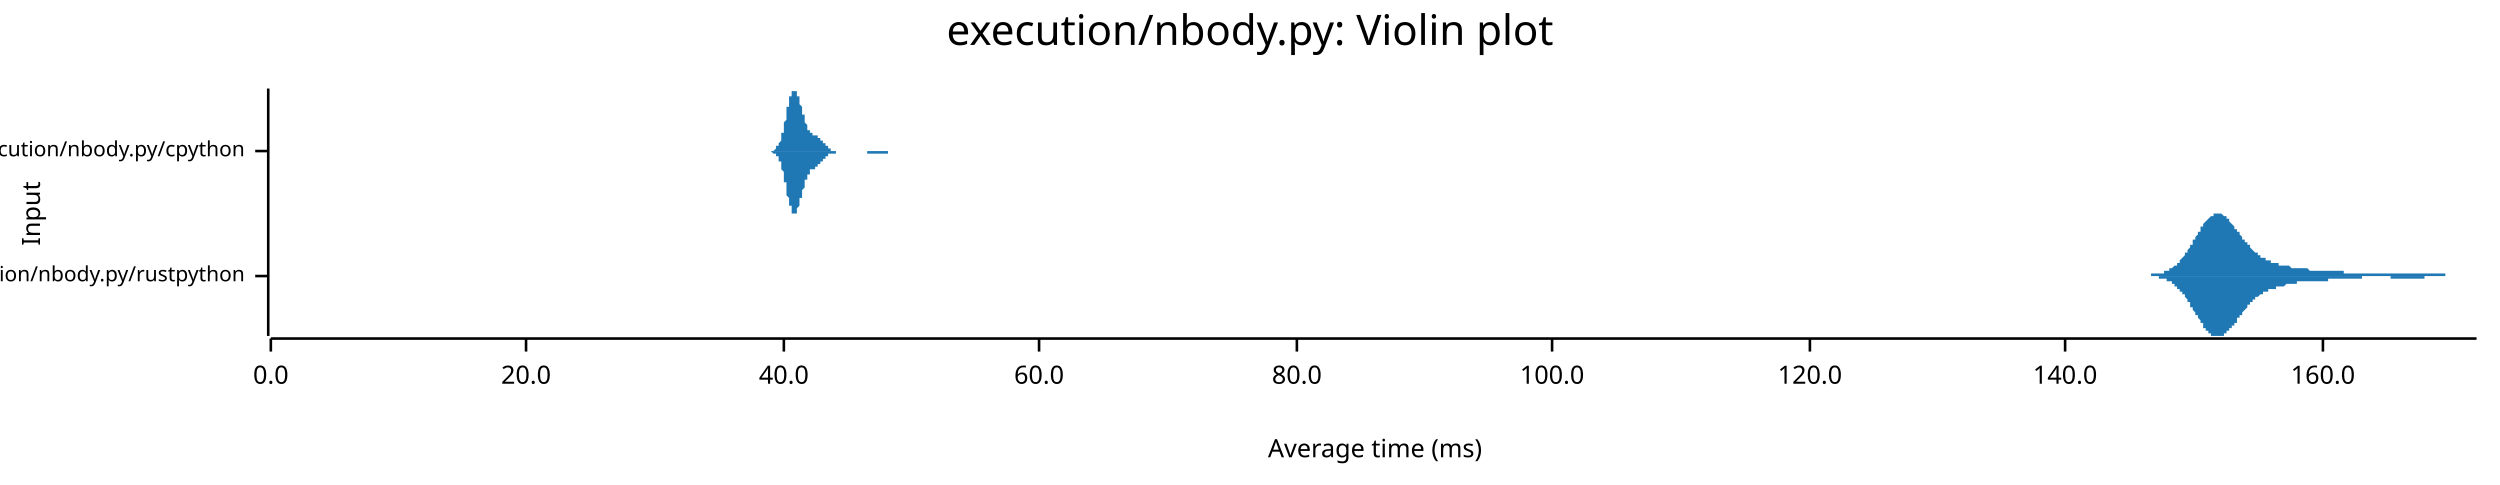
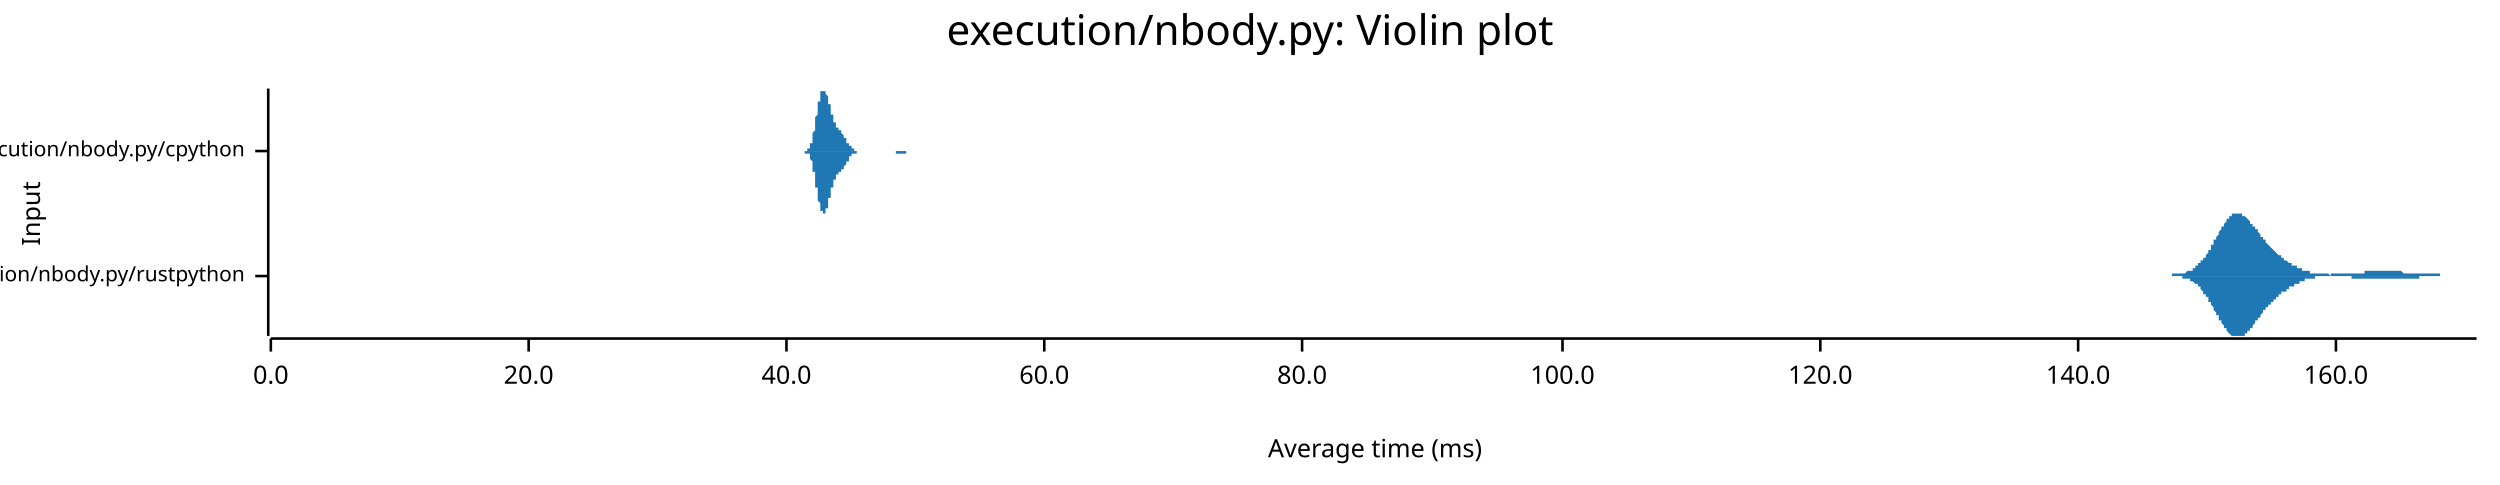
<svg xmlns="http://www.w3.org/2000/svg" width="960" height="186" viewBox="0 0 960 186">
  <text x="480" y="5" dy="0.76em" text-anchor="middle" font-family="sans-serif" font-size="16.129" opacity="1" fill="#000000">
execution/nbody.py: Violin plot
</text>
  <text x="8" y="82" dy="0.76em" text-anchor="middle" font-family="sans-serif" font-size="9.677" opacity="1" fill="#000000" transform="rotate(270, 8, 82)">
Input
</text>
  <text x="528" y="178" dy="-0.5ex" text-anchor="middle" font-family="sans-serif" font-size="9.677" opacity="1" fill="#000000">
Average time (ms)
</text>
  <polyline fill="none" opacity="1" stroke="#000000" stroke-width="1" points="103,34 103,129 " />
  <text x="94" y="106" dy="0.5ex" text-anchor="end" font-family="sans-serif" font-size="8.065" opacity="1" fill="#000000">
execution/nbody.py/rustpython
</text>
  <polyline fill="none" opacity="1" stroke="#000000" stroke-width="1" points="98,106 103,106 " />
  <text x="94" y="58" dy="0.5ex" text-anchor="end" font-family="sans-serif" font-size="8.065" opacity="1" fill="#000000">
execution/nbody.py/cpython
</text>
  <polyline fill="none" opacity="1" stroke="#000000" stroke-width="1" points="98,58 103,58 " />
  <polyline fill="none" opacity="1" stroke="#000000" stroke-width="1" points="104,130 951,130 " />
  <text x="104" y="140" dy="0.76em" text-anchor="middle" font-family="sans-serif" font-size="9.677" opacity="1" fill="#000000">
0.0
</text>
  <polyline fill="none" opacity="1" stroke="#000000" stroke-width="1" points="104,130 104,135 " />
-   <text x="202" y="140" dy="0.76em" text-anchor="middle" font-family="sans-serif" font-size="9.677" opacity="1" fill="#000000">
+   <text x="203" y="140" dy="0.76em" text-anchor="middle" font-family="sans-serif" font-size="9.677" opacity="1" fill="#000000">
20.0
</text>
-   <polyline fill="none" opacity="1" stroke="#000000" stroke-width="1" points="202,130 202,135 " />
-   <text x="301" y="140" dy="0.76em" text-anchor="middle" font-family="sans-serif" font-size="9.677" opacity="1" fill="#000000">
+   <polyline fill="none" opacity="1" stroke="#000000" stroke-width="1" points="203,130 203,135 " />
+   <text x="302" y="140" dy="0.76em" text-anchor="middle" font-family="sans-serif" font-size="9.677" opacity="1" fill="#000000">
40.0
</text>
-   <polyline fill="none" opacity="1" stroke="#000000" stroke-width="1" points="301,130 301,135 " />
-   <text x="399" y="140" dy="0.76em" text-anchor="middle" font-family="sans-serif" font-size="9.677" opacity="1" fill="#000000">
+   <polyline fill="none" opacity="1" stroke="#000000" stroke-width="1" points="302,130 302,135 " />
+   <text x="401" y="140" dy="0.76em" text-anchor="middle" font-family="sans-serif" font-size="9.677" opacity="1" fill="#000000">
60.0
</text>
-   <polyline fill="none" opacity="1" stroke="#000000" stroke-width="1" points="399,130 399,135 " />
-   <text x="498" y="140" dy="0.76em" text-anchor="middle" font-family="sans-serif" font-size="9.677" opacity="1" fill="#000000">
+   <polyline fill="none" opacity="1" stroke="#000000" stroke-width="1" points="401,130 401,135 " />
+   <text x="500" y="140" dy="0.76em" text-anchor="middle" font-family="sans-serif" font-size="9.677" opacity="1" fill="#000000">
80.0
</text>
-   <polyline fill="none" opacity="1" stroke="#000000" stroke-width="1" points="498,130 498,135 " />
-   <text x="596" y="140" dy="0.76em" text-anchor="middle" font-family="sans-serif" font-size="9.677" opacity="1" fill="#000000">
+   <polyline fill="none" opacity="1" stroke="#000000" stroke-width="1" points="500,130 500,135 " />
+   <text x="600" y="140" dy="0.76em" text-anchor="middle" font-family="sans-serif" font-size="9.677" opacity="1" fill="#000000">
100.0
</text>
-   <polyline fill="none" opacity="1" stroke="#000000" stroke-width="1" points="596,130 596,135 " />
-   <text x="695" y="140" dy="0.76em" text-anchor="middle" font-family="sans-serif" font-size="9.677" opacity="1" fill="#000000">
+   <polyline fill="none" opacity="1" stroke="#000000" stroke-width="1" points="600,130 600,135 " />
+   <text x="699" y="140" dy="0.76em" text-anchor="middle" font-family="sans-serif" font-size="9.677" opacity="1" fill="#000000">
120.0
</text>
-   <polyline fill="none" opacity="1" stroke="#000000" stroke-width="1" points="695,130 695,135 " />
-   <text x="793" y="140" dy="0.76em" text-anchor="middle" font-family="sans-serif" font-size="9.677" opacity="1" fill="#000000">
+   <polyline fill="none" opacity="1" stroke="#000000" stroke-width="1" points="699,130 699,135 " />
+   <text x="798" y="140" dy="0.76em" text-anchor="middle" font-family="sans-serif" font-size="9.677" opacity="1" fill="#000000">
140.0
</text>
-   <polyline fill="none" opacity="1" stroke="#000000" stroke-width="1" points="793,130 793,135 " />
-   <text x="892" y="140" dy="0.76em" text-anchor="middle" font-family="sans-serif" font-size="9.677" opacity="1" fill="#000000">
+   <polyline fill="none" opacity="1" stroke="#000000" stroke-width="1" points="798,130 798,135 " />
+   <text x="897" y="140" dy="0.76em" text-anchor="middle" font-family="sans-serif" font-size="9.677" opacity="1" fill="#000000">
160.0
</text>
-   <polyline fill="none" opacity="1" stroke="#000000" stroke-width="1" points="892,130 892,135 " />
-   <polygon opacity="1" fill="#1F78B4" points="819,106 819,106 819,106 819,106 820,106 820,106 820,106 821,106 821,106 821,106 821,106 822,106 822,106 822,106 822,106 823,106 823,106 823,106 823,106 824,106 824,106 824,106 825,106 825,106 825,106 825,106 826,106 826,106 826,105 826,105 827,105 827,105 827,105 827,105 828,105 828,105 828,105 828,105 829,105 829,105 829,105 830,105 830,105 830,105 830,105 831,105 831,105 831,104 831,104 832,104 832,104 832,104 832,104 833,104 833,104 833,103 833,103 834,103 834,103 834,103 835,102 835,102 835,102 835,102 836,102 836,101 836,101 836,101 837,101 837,100 837,100 837,100 838,99 838,99 838,99 839,98 839,98 839,98 839,97 840,97 840,96 840,96 840,96 841,95 841,95 841,94 841,94 842,94 842,93 842,93 842,92 843,92 843,91 843,91 844,90 844,90 844,90 844,89 845,89 845,88 845,88 845,87 846,87 846,87 846,86 846,86 847,85 847,85 847,85 847,85 848,84 848,84 848,84 849,83 849,83 849,83 849,83 850,83 850,82 850,82 850,82 851,82 851,82 851,82 851,82 852,82 852,82 852,82 853,82 853,82 853,82 853,82 854,83 854,83 854,83 854,83 855,83 855,84 855,84 855,84 856,84 856,85 856,85 856,85 857,86 857,86 857,86 858,87 858,87 858,87 858,88 859,88 859,88 859,89 859,89 860,89 860,90 860,90 860,90 861,91 861,91 861,92 861,92 862,92 862,93 862,93 863,93 863,94 863,94 863,94 864,94 864,95 864,95 864,95 865,96 865,96 865,96 865,96 866,97 866,97 866,97 867,97 867,98 867,98 867,98 868,98 868,98 868,98 868,99 869,99 869,99 869,99 869,99 870,99 870,99 870,100 870,100 871,100 871,100 871,100 872,100 872,100 872,100 872,101 873,101 873,101 873,101 873,101 874,101 874,101 874,101 874,101 875,101 875,101 875,101 875,102 876,102 876,102 876,102 877,102 877,102 877,102 877,102 878,102 878,102 878,102 878,102 879,102 879,102 879,102 879,102 880,103 880,103 880,103 881,103 881,103 881,103 881,103 882,103 882,103 882,103 882,103 883,103 883,103 883,103 883,103 884,103 884,103 884,103 884,103 885,103 885,103 885,103 886,103 886,103 886,103 886,103 887,104 887,104 887,104 887,104 888,104 888,104 888,104 888,104 889,104 889,104 889,104 889,104 890,104 890,104 890,104 891,104 891,104 891,104 891,104 892,104 892,104 892,104 892,104 893,104 893,104 893,104 893,104 894,104 894,104 894,104 895,104 895,104 895,104 895,104 896,104 896,104 896,104 896,104 897,104 897,104 897,104 897,104 898,104 898,104 898,104 898,104 899,104 899,104 899,104 900,104 900,104 900,105 900,105 901,105 901,105 901,105 901,105 902,105 902,105 902,105 902,105 903,105 903,105 903,105 903,105 904,105 904,105 904,105 905,105 905,105 905,105 905,105 906,105 906,105 906,105 906,105 907,105 907,105 907,105 907,105 908,105 908,105 908,105 909,105 909,105 909,105 909,105 910,105 910,105 910,105 910,105 911,105 911,105 911,105 911,105 912,105 912,105 912,105 912,105 913,105 913,105 913,105 914,105 914,105 914,105 914,105 915,105 915,105 915,105 915,105 916,105 916,105 916,105 916,105 917,105 917,105 917,105 917,105 918,105 918,105 918,105 919,105 919,105 919,105 919,105 920,105 920,105 920,105 920,105 921,105 921,105 921,105 921,105 922,105 922,105 922,105 923,105 923,105 923,105 923,105 924,105 924,105 924,105 924,105 925,105 925,105 925,105 925,105 926,105 926,105 926,105 926,105 927,105 927,105 927,105 928,105 928,105 928,105 928,105 929,105 929,105 929,105 929,105 930,105 930,105 930,105 930,105 931,105 931,105 931,105 931,105 932,105 932,105 932,105 933,105 933,105 933,105 933,105 934,105 934,105 934,105 934,105 935,105 935,105 935,105 935,105 936,105 936,105 936,105 937,105 937,105 937,105 937,105 938,105 938,105 938,105 938,105 939,105 939,105 939,106 939,106 940,106 940,106 940,106 940,106 941,106 941,106 941,106 942,106 942,106 942,106 942,106 943,106 943,106 943,106 943,106 944,106 944,106 944,106 944,106 945,106 945,106 945,106 945,106 946,106 946,106 946,106 947,106 947,106 947,106 947,106 948,106 948,106 948,106 948,106 949,106 949,106 949,106 949,106 950,106 950,106 950,106 951,106 951,106 819,106 " />
-   <polygon opacity="1" fill="#1F78B4" points="819,106 819,106 819,106 819,106 820,106 820,106 820,106 821,106 821,106 821,106 821,106 822,106 822,106 822,106 822,106 823,106 823,106 823,106 823,106 824,106 824,106 824,106 825,106 825,106 825,106 825,106 826,106 826,106 826,106 826,106 827,106 827,106 827,106 827,106 828,106 828,106 828,106 828,106 829,106 829,106 829,107 830,107 830,107 830,107 830,107 831,107 831,107 831,107 831,107 832,107 832,107 832,108 832,108 833,108 833,108 833,108 833,108 834,108 834,109 834,109 835,109 835,109 835,109 835,110 836,110 836,110 836,110 836,111 837,111 837,111 837,112 837,112 838,112 838,112 838,113 839,113 839,114 839,114 839,114 840,115 840,115 840,115 840,116 841,116 841,117 841,117 841,118 842,118 842,118 842,119 842,119 843,120 843,120 843,121 844,121 844,122 844,122 844,122 845,123 845,123 845,124 845,124 846,124 846,125 846,125 846,126 847,126 847,126 847,127 847,127 848,127 848,128 848,128 849,128 849,128 849,129 849,129 850,129 850,129 850,129 850,129 851,129 851,129 851,129 851,129 852,129 852,129 852,129 853,129 853,129 853,129 853,129 854,129 854,129 854,129 854,128 855,128 855,128 855,128 855,127 856,127 856,127 856,127 856,126 857,126 857,126 857,125 858,125 858,125 858,124 858,124 859,124 859,123 859,123 859,122 860,122 860,122 860,121 860,121 861,121 861,120 861,120 861,120 862,119 862,119 862,119 863,118 863,118 863,118 863,117 864,117 864,117 864,116 864,116 865,116 865,116 865,115 865,115 866,115 866,115 866,114 867,114 867,114 867,114 867,114 868,113 868,113 868,113 868,113 869,113 869,113 869,112 869,112 870,112 870,112 870,112 870,112 871,112 871,112 871,111 872,111 872,111 872,111 872,111 873,111 873,111 873,111 873,111 874,111 874,110 874,110 874,110 875,110 875,110 875,110 875,110 876,110 876,110 876,110 877,110 877,110 877,110 877,110 878,109 878,109 878,109 878,109 879,109 879,109 879,109 879,109 880,109 880,109 880,109 881,109 881,109 881,109 881,109 882,109 882,109 882,109 882,108 883,108 883,108 883,108 883,108 884,108 884,108 884,108 884,108 885,108 885,108 885,108 886,108 886,108 886,108 886,108 887,108 887,108 887,108 887,108 888,108 888,108 888,108 888,108 889,108 889,108 889,108 889,108 890,108 890,108 890,108 891,108 891,108 891,108 891,108 892,108 892,108 892,108 892,108 893,108 893,108 893,108 893,108 894,108 894,108 894,107 895,107 895,107 895,107 895,107 896,107 896,107 896,107 896,107 897,107 897,107 897,107 897,107 898,107 898,107 898,107 898,107 899,107 899,107 899,107 900,107 900,107 900,107 900,107 901,107 901,107 901,107 901,107 902,107 902,107 902,107 902,107 903,107 903,107 903,107 903,107 904,107 904,107 904,107 905,107 905,107 905,107 905,107 906,107 906,107 906,107 906,107 907,107 907,106 907,106 907,106 908,106 908,106 908,106 909,106 909,106 909,106 909,106 910,106 910,106 910,106 910,106 911,106 911,106 911,106 911,106 912,106 912,106 912,106 912,106 913,106 913,106 913,106 914,106 914,106 914,106 914,106 915,106 915,106 915,106 915,106 916,106 916,106 916,106 916,106 917,106 917,106 917,106 917,106 918,106 918,106 918,107 919,107 919,107 919,107 919,107 920,107 920,107 920,107 920,107 921,107 921,107 921,107 921,107 922,107 922,107 922,107 923,107 923,107 923,107 923,107 924,107 924,107 924,107 924,107 925,107 925,107 925,107 925,107 926,107 926,107 926,107 926,107 927,107 927,107 927,107 928,107 928,107 928,107 928,107 929,107 929,107 929,107 929,107 930,107 930,107 930,107 930,107 931,107 931,107 931,107 931,106 932,106 932,106 932,106 933,106 933,106 933,106 933,106 934,106 934,106 934,106 934,106 935,106 935,106 935,106 935,106 936,106 936,106 936,106 937,106 937,106 937,106 937,106 938,106 938,106 938,106 938,106 939,106 939,106 939,106 939,106 940,106 940,106 940,106 940,106 941,106 941,106 941,106 942,106 942,106 942,106 942,106 943,106 943,106 943,106 943,106 944,106 944,106 944,106 944,106 945,106 945,106 945,106 945,106 946,106 946,106 946,106 947,106 947,106 947,106 947,106 948,106 948,106 948,106 948,106 949,106 949,106 949,106 949,106 950,106 950,106 950,106 951,106 951,106 819,106 " />
-   <polygon opacity="1" fill="#1F78B4" points="295,58 295,58 295,58 295,58 295,58 296,58 296,58 296,58 296,58 296,58 296,58 296,58 296,58 296,58 296,58 297,58 297,58 297,58 297,58 297,58 297,58 297,58 297,58 297,58 297,58 298,57 298,57 298,57 298,57 298,57 298,57 298,57 298,57 298,57 298,56 299,56 299,56 299,56 299,56 299,55 299,55 299,55 299,55 299,55 300,54 300,54 300,54 300,53 300,53 300,53 300,52 300,52 300,52 300,51 301,51 301,50 301,50 301,49 301,49 301,48 301,48 301,48 301,47 301,47 302,46 302,45 302,45 302,44 302,44 302,43 302,43 302,42 302,42 302,41 303,41 303,40 303,40 303,40 303,39 303,39 303,38 303,38 303,37 304,37 304,37 304,36 304,36 304,36 304,36 304,35 304,35 304,35 304,35 305,35 305,35 305,35 305,35 305,35 305,34 305,35 305,35 305,35 305,35 306,35 306,35 306,35 306,35 306,36 306,36 306,36 306,36 306,37 306,37 307,37 307,37 307,38 307,38 307,38 307,39 307,39 307,40 307,40 307,40 308,41 308,41 308,42 308,42 308,42 308,43 308,43 308,43 308,44 309,44 309,45 309,45 309,45 309,46 309,46 309,46 309,47 309,47 309,47 310,48 310,48 310,48 310,48 310,49 310,49 310,49 310,49 310,49 310,50 311,50 311,50 311,50 311,50 311,50 311,51 311,51 311,51 311,51 311,51 312,51 312,51 312,51 312,51 312,51 312,51 312,52 312,52 312,52 313,52 313,52 313,52 313,52 313,52 313,52 313,52 313,52 313,52 313,52 314,52 314,52 314,52 314,53 314,53 314,53 314,53 314,53 314,53 314,53 315,53 315,53 315,53 315,53 315,54 315,54 315,54 315,54 315,54 315,54 316,54 316,54 316,54 316,55 316,55 316,55 316,55 316,55 316,55 317,55 317,55 317,55 317,56 317,56 317,56 317,56 317,56 317,56 317,56 318,56 318,56 318,56 318,57 318,57 318,57 318,57 318,57 318,57 318,57 319,57 319,57 319,57 319,57 319,57 319,57 319,57 319,58 319,58 319,58 320,58 320,58 320,58 320,58 320,58 320,58 320,58 320,58 320,58 321,58 321,58 321,58 321,58 321,58 321,58 321,58 321,58 321,58 321,58 322,58 322,58 322,58 322,58 322,58 322,58 322,58 322,58 322,58 322,58 323,58 323,58 323,58 323,58 323,58 323,58 323,58 323,58 323,58 323,58 324,58 324,58 324,58 324,58 324,58 324,58 324,58 324,58 324,58 325,58 325,58 325,58 325,58 325,58 325,58 325,58 325,58 325,58 325,58 326,58 326,58 326,58 326,58 326,58 326,58 326,58 326,58 326,58 326,58 327,58 327,58 327,58 327,58 327,58 327,58 327,58 327,58 327,58 327,58 328,58 328,58 328,58 328,58 328,58 328,58 328,58 328,58 328,58 329,58 329,58 329,58 329,58 329,58 329,58 329,58 329,58 329,58 329,58 330,58 330,58 330,58 330,58 330,58 330,58 330,58 330,58 330,58 330,58 331,58 331,58 331,58 331,58 331,58 331,58 331,58 331,58 331,58 331,58 332,58 332,58 332,58 332,58 332,58 332,58 332,58 332,58 332,58 333,58 333,58 333,58 333,58 333,58 333,58 333,58 333,58 333,58 333,58 334,58 334,58 334,58 334,58 334,58 334,58 334,58 334,58 334,58 334,58 335,58 335,58 335,58 335,58 335,58 335,58 335,58 335,58 335,58 335,58 336,58 336,58 336,58 336,58 336,58 336,58 336,58 336,58 336,58 337,58 337,58 337,58 337,58 337,58 337,58 337,58 337,58 337,58 337,58 338,58 338,58 338,58 338,58 338,58 338,58 338,58 338,58 338,58 338,58 339,58 339,58 339,58 339,58 339,58 339,58 339,58 339,58 339,58 339,58 340,58 340,58 340,58 340,58 340,58 340,58 340,58 340,58 340,58 341,58 341,58 341,58 341,58 341,58 341,58 341,58 341,58 341,58 341,58 342,58 342,58 342,58 342,58 342,58 342,58 342,58 342,58 342,58 342,58 343,58 343,58 343,58 343,58 343,58 343,58 343,58 343,58 343,58 343,58 344,58 344,58 344,58 344,58 344,58 344,58 344,58 344,58 344,58 345,58 345,58 345,58 345,58 345,58 345,58 345,58 345,58 345,58 345,58 346,58 346,58 346,58 346,58 346,58 346,58 346,58 346,58 295,58 " />
-   <polygon opacity="1" fill="#1F78B4" points="295,58 295,58 295,58 295,58 295,58 296,58 296,58 296,58 296,58 296,58 296,58 296,58 296,58 296,58 296,58 297,59 297,59 297,59 297,59 297,59 297,59 297,59 297,59 297,59 297,59 298,59 298,59 298,59 298,59 298,59 298,60 298,60 298,60 298,60 298,60 299,60 299,60 299,61 299,61 299,61 299,61 299,61 299,62 299,62 300,62 300,63 300,63 300,63 300,64 300,64 300,64 300,65 300,65 300,65 301,66 301,66 301,67 301,67 301,68 301,68 301,69 301,69 301,69 301,70 302,70 302,71 302,72 302,72 302,73 302,73 302,74 302,74 302,75 302,75 303,76 303,76 303,76 303,77 303,77 303,78 303,78 303,79 303,79 304,79 304,80 304,80 304,80 304,81 304,81 304,81 304,81 304,81 304,82 305,82 305,82 305,82 305,82 305,82 305,82 305,82 305,82 305,82 305,82 306,82 306,81 306,81 306,81 306,81 306,81 306,80 306,80 306,80 306,80 307,79 307,79 307,79 307,78 307,78 307,78 307,77 307,77 307,77 307,76 308,76 308,75 308,75 308,75 308,74 308,74 308,73 308,73 308,73 309,72 309,72 309,72 309,71 309,71 309,71 309,70 309,70 309,70 309,69 310,69 310,69 310,68 310,68 310,68 310,68 310,67 310,67 310,67 310,67 311,67 311,66 311,66 311,66 311,66 311,66 311,66 311,66 311,66 311,65 312,65 312,65 312,65 312,65 312,65 312,65 312,65 312,65 312,65 313,65 313,65 313,65 313,65 313,65 313,64 313,64 313,64 313,64 313,64 314,64 314,64 314,64 314,64 314,64 314,64 314,64 314,64 314,64 314,63 315,63 315,63 315,63 315,63 315,63 315,63 315,63 315,63 315,63 315,62 316,62 316,62 316,62 316,62 316,62 316,62 316,62 316,62 316,61 317,61 317,61 317,61 317,61 317,61 317,61 317,61 317,61 317,60 317,60 318,60 318,60 318,60 318,60 318,60 318,60 318,60 318,60 318,60 318,59 319,59 319,59 319,59 319,59 319,59 319,59 319,59 319,59 319,59 319,59 320,59 320,59 320,59 320,59 320,59 320,59 320,59 320,59 320,59 321,59 321,59 321,58 321,58 321,58 321,58 321,58 321,58 321,58 321,58 322,58 322,58 322,58 322,58 322,58 322,58 322,58 322,58 322,58 322,58 323,58 323,58 323,58 323,58 323,58 323,58 323,58 323,58 323,58 323,58 324,58 324,58 324,58 324,58 324,58 324,58 324,58 324,58 324,58 325,58 325,58 325,58 325,58 325,58 325,58 325,58 325,58 325,58 325,58 326,58 326,58 326,58 326,58 326,58 326,58 326,58 326,58 326,58 326,58 327,58 327,58 327,58 327,58 327,58 327,58 327,58 327,58 327,58 327,58 328,58 328,58 328,58 328,58 328,58 328,58 328,58 328,58 328,58 329,58 329,58 329,58 329,58 329,58 329,58 329,58 329,58 329,58 329,58 330,58 330,58 330,58 330,58 330,58 330,58 330,58 330,58 330,58 330,58 331,58 331,58 331,58 331,58 331,58 331,58 331,58 331,58 331,58 331,58 332,58 332,58 332,58 332,58 332,58 332,58 332,58 332,58 332,58 333,58 333,58 333,58 333,58 333,59 333,59 333,59 333,59 333,59 333,59 334,59 334,59 334,59 334,59 334,59 334,59 334,59 334,59 334,59 334,59 335,59 335,59 335,59 335,59 335,59 335,59 335,59 335,59 335,59 335,59 336,59 336,59 336,59 336,59 336,59 336,59 336,59 336,59 336,59 337,59 337,59 337,59 337,59 337,59 337,59 337,59 337,59 337,59 337,59 338,59 338,59 338,59 338,59 338,59 338,59 338,59 338,59 338,59 338,59 339,59 339,59 339,59 339,59 339,59 339,59 339,59 339,59 339,59 339,59 340,59 340,59 340,59 340,59 340,59 340,59 340,59 340,59 340,59 341,59 341,59 341,59 341,59 341,59 341,59 341,59 341,59 341,58 341,58 342,58 342,58 342,58 342,58 342,58 342,58 342,58 342,58 342,58 342,58 343,58 343,58 343,58 343,58 343,58 343,58 343,58 343,58 343,58 343,58 344,58 344,58 344,58 344,58 344,58 344,58 344,58 344,58 344,58 345,58 345,58 345,58 345,58 345,58 345,58 345,58 345,58 345,58 345,58 346,58 346,58 346,58 346,58 346,58 346,58 346,58 346,58 295,58 " />
+   <polyline fill="none" opacity="1" stroke="#000000" stroke-width="1" points="897,130 897,135 " />
+   <polygon opacity="1" fill="#1F78B4" points="824,106 825,106 825,106 825,106 825,106 826,106 826,106 826,106 826,106 827,106 827,106 827,106 827,106 828,106 828,106 828,106 828,106 829,106 829,106 829,106 829,106 830,106 830,106 830,106 830,106 831,106 831,106 831,106 831,106 832,106 832,106 832,106 832,106 833,106 833,106 833,106 833,106 834,106 834,106 834,106 834,105 835,105 835,105 835,105 835,105 836,105 836,105 836,105 837,105 837,105 837,105 837,105 838,105 838,105 838,105 838,105 839,105 839,105 839,105 839,105 840,104 840,104 840,104 840,104 841,104 841,104 841,104 841,104 842,104 842,103 842,103 842,103 843,103 843,103 843,102 843,102 844,102 844,102 844,102 844,101 845,101 845,101 845,101 845,100 846,100 846,100 846,99 846,99 847,99 847,98 847,98 847,98 848,97 848,97 848,96 848,96 849,96 849,95 849,95 849,94 850,94 850,93 850,93 850,92 851,92 851,92 851,91 851,91 852,90 852,90 852,89 852,89 853,88 853,88 853,88 853,87 854,87 854,86 854,86 854,86 855,85 855,85 855,85 855,84 856,84 856,84 856,83 856,83 857,83 857,83 857,83 857,82 858,82 858,82 858,82 858,82 859,82 859,82 859,82 860,82 860,82 860,82 860,82 861,82 861,82 861,83 861,83 862,83 862,83 862,83 862,83 863,84 863,84 863,84 863,84 864,85 864,85 864,85 864,86 865,86 865,86 865,86 865,87 866,87 866,87 866,88 866,88 867,88 867,89 867,89 867,89 868,90 868,90 868,90 868,91 869,91 869,91 869,92 869,92 870,92 870,93 870,93 870,93 871,94 871,94 871,94 871,94 872,95 872,95 872,95 872,95 873,96 873,96 873,96 873,96 874,97 874,97 874,97 874,97 875,98 875,98 875,98 875,98 876,98 876,99 876,99 876,99 877,99 877,99 877,100 877,100 878,100 878,100 878,100 878,100 879,101 879,101 879,101 879,101 880,101 880,101 880,102 880,102 881,102 881,102 881,102 881,102 882,102 882,103 882,103 883,103 883,103 883,103 883,103 884,103 884,103 884,104 884,104 885,104 885,104 885,104 885,104 886,104 886,104 886,104 886,104 887,104 887,104 887,105 887,105 888,105 888,105 888,105 888,105 889,105 889,105 889,105 889,105 890,105 890,105 890,105 890,105 891,105 891,105 891,105 891,105 892,105 892,105 892,105 892,105 893,105 893,105 893,105 893,105 894,105 894,105 894,105 894,105 895,106 895,106 895,106 895,105 896,105 896,105 896,105 896,105 897,105 897,105 897,105 897,105 898,105 898,105 898,105 898,105 899,105 899,105 899,105 899,105 900,105 900,105 900,105 900,105 901,105 901,105 901,105 901,105 902,105 902,105 902,105 902,105 903,105 903,105 903,105 903,105 904,105 904,105 904,105 904,105 905,105 905,105 905,105 906,105 906,105 906,105 906,105 907,105 907,105 907,105 907,105 908,105 908,104 908,104 908,104 909,104 909,104 909,104 909,104 910,104 910,104 910,104 910,104 911,104 911,104 911,104 911,104 912,104 912,104 912,104 912,104 913,104 913,104 913,104 913,104 914,104 914,104 914,104 914,104 915,104 915,104 915,104 915,104 916,104 916,104 916,104 916,104 917,104 917,104 917,104 917,104 918,104 918,104 918,104 918,104 919,104 919,104 919,104 919,104 920,104 920,104 920,104 920,104 921,104 921,104 921,104 921,104 922,104 922,104 922,104 922,104 923,105 923,105 923,105 923,105 924,105 924,105 924,105 924,105 925,105 925,105 925,105 925,105 926,105 926,105 926,105 926,105 927,105 927,105 927,105 927,105 928,105 928,105 928,105 929,105 929,105 929,105 929,105 930,105 930,105 930,105 930,105 931,105 931,105 931,105 931,105 932,105 932,105 932,105 932,105 933,105 933,105 933,105 933,105 934,105 934,105 934,105 934,105 935,105 935,105 935,105 935,105 936,105 936,105 936,105 936,105 937,105 937,105 937,105 937,106 938,106 938,106 938,106 938,106 939,106 939,106 939,106 939,106 940,106 940,106 940,106 940,106 941,106 941,106 941,106 941,106 942,106 942,106 942,106 942,106 943,106 943,106 943,106 943,106 944,106 944,106 944,106 944,106 945,106 945,106 945,106 945,106 946,106 946,106 946,106 946,106 947,106 947,106 947,106 947,106 948,106 948,106 948,106 948,106 949,106 949,106 949,106 949,106 950,106 950,106 950,106 951,106 951,106 824,106 " />
+   <polygon opacity="1" fill="#1F78B4" points="824,106 825,106 825,106 825,106 825,106 826,106 826,106 826,106 826,106 827,106 827,106 827,106 827,106 828,106 828,106 828,106 828,106 829,106 829,106 829,106 829,106 830,106 830,106 830,106 830,106 831,106 831,106 831,106 831,106 832,106 832,106 832,106 832,106 833,106 833,106 833,106 833,106 834,106 834,106 834,106 834,106 835,106 835,106 835,106 835,106 836,106 836,106 836,106 837,106 837,106 837,106 837,106 838,106 838,107 838,107 838,107 839,107 839,107 839,107 839,107 840,107 840,107 840,107 840,107 841,107 841,108 841,108 841,108 842,108 842,108 842,108 842,108 843,109 843,109 843,109 843,109 844,109 844,110 844,110 844,110 845,110 845,111 845,111 845,111 846,112 846,112 846,112 846,113 847,113 847,113 847,114 847,114 848,114 848,115 848,115 848,116 849,116 849,116 849,117 849,117 850,118 850,118 850,119 850,119 851,120 851,120 851,120 851,121 852,121 852,122 852,122 852,123 853,123 853,124 853,124 853,124 854,125 854,125 854,126 854,126 855,126 855,127 855,127 855,127 856,128 856,128 856,128 856,128 857,129 857,129 857,129 857,129 858,129 858,129 858,129 858,129 859,129 859,129 859,129 860,129 860,129 860,129 860,129 861,129 861,129 861,129 861,129 862,129 862,128 862,128 862,128 863,128 863,128 863,127 863,127 864,127 864,127 864,126 864,126 865,126 865,125 865,125 865,125 866,124 866,124 866,124 866,123 867,123 867,123 867,122 867,122 868,122 868,121 868,121 868,121 869,120 869,120 869,120 869,119 870,119 870,119 870,119 870,118 871,118 871,118 871,117 871,117 872,117 872,117 872,116 872,116 873,116 873,116 873,115 873,115 874,115 874,115 874,114 874,114 875,114 875,114 875,114 875,113 876,113 876,113 876,113 876,112 877,112 877,112 877,112 877,112 878,112 878,111 878,111 878,111 879,111 879,111 879,111 879,110 880,110 880,110 880,110 880,110 881,110 881,109 881,109 881,109 882,109 882,109 882,109 883,109 883,109 883,108 883,108 884,108 884,108 884,108 884,108 885,108 885,108 885,108 885,107 886,107 886,107 886,107 886,107 887,107 887,107 887,107 887,107 888,107 888,107 888,107 888,107 889,107 889,107 889,106 889,106 890,106 890,106 890,106 890,106 891,106 891,106 891,106 891,106 892,106 892,106 892,106 892,106 893,106 893,106 893,106 893,106 894,106 894,106 894,106 894,106 895,106 895,106 895,106 895,106 896,106 896,106 896,106 896,106 897,106 897,106 897,106 897,106 898,106 898,106 898,106 898,106 899,106 899,106 899,106 899,106 900,106 900,106 900,106 900,106 901,106 901,106 901,106 901,106 902,106 902,106 902,106 902,106 903,106 903,107 903,107 903,107 904,107 904,107 904,107 904,107 905,107 905,107 905,107 906,107 906,107 906,107 906,107 907,107 907,107 907,107 907,107 908,107 908,107 908,107 908,107 909,107 909,107 909,107 909,107 910,107 910,107 910,107 910,107 911,107 911,107 911,107 911,107 912,107 912,107 912,107 912,107 913,107 913,107 913,107 913,107 914,107 914,107 914,107 914,107 915,107 915,107 915,107 915,107 916,107 916,107 916,107 916,107 917,107 917,107 917,107 917,107 918,107 918,107 918,107 918,107 919,107 919,107 919,107 919,107 920,107 920,107 920,107 920,107 921,107 921,107 921,107 921,107 922,107 922,107 922,107 922,107 923,107 923,107 923,107 923,107 924,107 924,107 924,107 924,107 925,107 925,107 925,107 925,107 926,107 926,107 926,107 926,107 927,107 927,107 927,107 927,107 928,107 928,107 928,107 929,107 929,107 929,107 929,106 930,106 930,106 930,106 930,106 931,106 931,106 931,106 931,106 932,106 932,106 932,106 932,106 933,106 933,106 933,106 933,106 934,106 934,106 934,106 934,106 935,106 935,106 935,106 935,106 936,106 936,106 936,106 936,106 937,106 937,106 937,106 937,106 938,106 938,106 938,106 938,106 939,106 939,106 939,106 939,106 940,106 940,106 940,106 940,106 941,106 941,106 941,106 941,106 942,106 942,106 942,106 942,106 943,106 943,106 943,106 943,106 944,106 944,106 944,106 944,106 945,106 945,106 945,106 945,106 946,106 946,106 946,106 946,106 947,106 947,106 947,106 947,106 948,106 948,106 948,106 948,106 949,106 949,106 949,106 949,106 950,106 950,106 950,106 951,106 951,106 824,106 " />
+   <polygon opacity="1" fill="#1F78B4" points="308,58 308,58 309,58 309,58 309,58 309,58 309,58 309,58 309,58 309,58 309,58 309,58 309,58 309,58 310,58 310,58 310,58 310,58 310,58 310,58 310,58 310,58 310,57 310,57 310,57 311,57 311,57 311,57 311,57 311,57 311,56 311,56 311,56 311,56 311,56 311,55 311,55 312,55 312,54 312,54 312,54 312,54 312,53 312,53 312,52 312,52 312,52 312,51 312,51 313,50 313,50 313,49 313,49 313,48 313,48 313,47 313,47 313,46 313,46 313,45 313,45 314,44 314,44 314,43 314,43 314,42 314,42 314,41 314,41 314,40 314,40 314,39 315,39 315,38 315,38 315,38 315,37 315,37 315,37 315,36 315,36 315,36 315,36 315,35 316,35 316,35 316,35 316,35 316,35 316,35 316,35 316,35 316,34 316,35 316,35 316,35 317,35 317,35 317,35 317,35 317,35 317,35 317,36 317,36 317,36 317,36 317,36 318,37 318,37 318,37 318,38 318,38 318,38 318,38 318,39 318,39 318,39 318,40 318,40 319,40 319,41 319,41 319,41 319,42 319,42 319,42 319,43 319,43 319,43 319,44 319,44 320,44 320,45 320,45 320,45 320,46 320,46 320,46 320,46 320,47 320,47 320,47 321,47 321,47 321,48 321,48 321,48 321,48 321,48 321,49 321,49 321,49 321,49 321,49 322,49 322,49 322,49 322,49 322,50 322,50 322,50 322,50 322,50 322,50 322,50 322,50 323,50 323,50 323,51 323,51 323,51 323,51 323,51 323,51 323,51 323,51 323,51 323,51 324,52 324,52 324,52 324,52 324,52 324,52 324,52 324,53 324,53 324,53 324,53 325,53 325,53 325,53 325,54 325,54 325,54 325,54 325,54 325,54 325,54 325,55 325,55 326,55 326,55 326,55 326,55 326,55 326,56 326,56 326,56 326,56 326,56 326,56 326,56 327,56 327,56 327,57 327,57 327,57 327,57 327,57 327,57 327,57 327,57 327,57 328,57 328,57 328,57 328,57 328,58 328,58 328,58 328,58 328,58 328,58 328,58 328,58 329,58 329,58 329,58 329,58 329,58 329,58 329,58 329,58 329,58 329,58 329,58 329,58 330,58 330,58 330,58 330,58 330,58 330,58 330,58 330,58 330,58 330,58 330,58 331,58 331,58 331,58 331,58 331,58 331,58 331,58 331,58 331,58 331,58 331,58 331,58 332,58 332,58 332,58 332,58 332,58 332,58 332,58 332,58 332,58 332,58 332,58 332,58 333,58 333,58 333,58 333,58 333,58 333,58 333,58 333,58 333,58 333,58 333,58 333,58 334,58 334,58 334,58 334,58 334,58 334,58 334,58 334,58 334,58 334,58 334,58 335,58 335,58 335,58 335,58 335,58 335,58 335,58 335,58 335,58 335,58 335,58 335,58 336,58 336,58 336,58 336,58 336,58 336,58 336,58 336,58 336,58 336,58 336,58 336,58 337,58 337,58 337,58 337,58 337,58 337,58 337,58 337,58 337,58 337,58 337,58 338,58 338,58 338,58 338,58 338,58 338,58 338,58 338,58 338,58 338,58 338,58 338,58 339,58 339,58 339,58 339,58 339,58 339,58 339,58 339,58 339,58 339,58 339,58 339,58 340,58 340,58 340,58 340,58 340,58 340,58 340,58 340,58 340,58 340,58 340,58 341,58 341,58 341,58 341,58 341,58 341,58 341,58 341,58 341,58 341,58 341,58 341,58 342,58 342,58 342,58 342,58 342,58 342,58 342,58 342,58 342,58 342,58 342,58 342,58 343,58 343,58 343,58 343,58 343,58 343,58 343,58 343,58 343,58 343,58 343,58 343,58 344,58 344,58 344,58 344,58 344,58 344,58 344,58 344,58 344,58 344,58 344,58 345,58 345,58 345,58 345,58 345,58 345,58 345,58 345,58 345,58 345,58 345,58 345,58 346,58 346,58 346,58 346,58 346,58 346,58 346,58 346,58 346,58 346,58 346,58 346,58 347,58 347,58 347,58 347,58 347,58 347,58 347,58 347,58 347,58 347,58 347,58 348,58 348,58 348,58 348,58 348,58 348,58 348,58 348,58 348,58 348,58 348,58 348,58 349,58 349,58 349,58 349,58 349,58 349,58 349,58 349,58 349,58 349,58 349,58 349,58 350,58 350,58 350,58 350,58 350,58 350,58 350,58 350,58 350,58 350,58 350,58 351,58 351,58 351,58 351,58 351,58 351,58 351,58 351,58 308,58 " />
+   <polygon opacity="1" fill="#1F78B4" points="308,58 308,58 309,58 309,58 309,58 309,58 309,58 309,58 309,58 309,58 309,58 309,58 309,58 309,59 310,59 310,59 310,59 310,59 310,59 310,59 310,59 310,59 310,59 310,59 310,59 311,59 311,60 311,60 311,60 311,60 311,60 311,60 311,61 311,61 311,61 311,61 311,61 312,62 312,62 312,62 312,63 312,63 312,63 312,64 312,64 312,65 312,65 312,65 312,66 313,66 313,67 313,67 313,68 313,68 313,69 313,69 313,70 313,70 313,71 313,71 313,72 314,72 314,73 314,73 314,74 314,74 314,75 314,75 314,76 314,76 314,77 314,77 315,78 315,78 315,79 315,79 315,79 315,80 315,80 315,80 315,80 315,81 315,81 315,81 316,81 316,82 316,82 316,82 316,82 316,82 316,82 316,82 316,82 316,82 316,82 316,82 317,82 317,82 317,82 317,81 317,81 317,81 317,81 317,81 317,81 317,80 317,80 318,80 318,80 318,79 318,79 318,79 318,78 318,78 318,78 318,77 318,77 318,77 318,76 319,76 319,76 319,75 319,75 319,75 319,74 319,74 319,74 319,73 319,73 319,73 319,72 320,72 320,72 320,71 320,71 320,71 320,71 320,70 320,70 320,70 320,70 320,69 321,69 321,69 321,69 321,69 321,68 321,68 321,68 321,68 321,68 321,68 321,68 321,67 322,67 322,67 322,67 322,67 322,67 322,67 322,67 322,67 322,67 322,66 322,66 322,66 323,66 323,66 323,66 323,66 323,66 323,66 323,66 323,65 323,65 323,65 323,65 323,65 324,65 324,65 324,65 324,65 324,64 324,64 324,64 324,64 324,64 324,64 324,64 325,63 325,63 325,63 325,63 325,63 325,63 325,63 325,62 325,62 325,62 325,62 325,62 326,62 326,62 326,61 326,61 326,61 326,61 326,61 326,61 326,61 326,60 326,60 326,60 327,60 327,60 327,60 327,60 327,60 327,60 327,60 327,60 327,59 327,59 327,59 328,59 328,59 328,59 328,59 328,59 328,59 328,59 328,59 328,59 328,59 328,59 328,59 329,59 329,59 329,59 329,59 329,59 329,58 329,58 329,58 329,58 329,58 329,58 329,58 330,58 330,58 330,58 330,58 330,58 330,58 330,58 330,58 330,58 330,58 330,58 331,58 331,58 331,58 331,58 331,58 331,58 331,58 331,58 331,58 331,58 331,58 331,58 332,58 332,58 332,58 332,58 332,58 332,58 332,58 332,58 332,58 332,58 332,58 332,58 333,58 333,58 333,58 333,58 333,58 333,58 333,58 333,58 333,58 333,58 333,58 333,58 334,58 334,58 334,58 334,58 334,58 334,58 334,58 334,58 334,58 334,58 334,58 335,58 335,58 335,58 335,58 335,58 335,58 335,58 335,58 335,58 335,58 335,58 335,58 336,58 336,58 336,58 336,58 336,58 336,58 336,58 336,58 336,58 336,58 336,58 336,58 337,58 337,58 337,58 337,58 337,58 337,58 337,58 337,58 337,58 337,58 337,58 338,58 338,58 338,58 338,58 338,58 338,58 338,58 338,58 338,58 338,58 338,58 338,58 339,58 339,58 339,58 339,58 339,58 339,58 339,58 339,58 339,58 339,58 339,58 339,58 340,58 340,58 340,58 340,58 340,58 340,58 340,58 340,58 340,58 340,58 340,58 341,58 341,58 341,58 341,58 341,58 341,58 341,58 341,58 341,58 341,58 341,58 341,58 342,58 342,58 342,58 342,58 342,58 342,58 342,58 342,58 342,58 342,58 342,58 342,58 343,58 343,58 343,58 343,58 343,58 343,58 343,58 343,58 343,58 343,58 343,58 343,58 344,58 344,58 344,58 344,58 344,59 344,59 344,59 344,59 344,59 344,59 344,59 345,59 345,59 345,59 345,59 345,59 345,59 345,59 345,59 345,59 345,59 345,59 345,59 346,59 346,59 346,59 346,59 346,59 346,59 346,59 346,59 346,59 346,59 346,59 346,59 347,59 347,59 347,59 347,59 347,59 347,59 347,59 347,59 347,59 347,59 347,59 348,59 348,58 348,58 348,58 348,58 348,58 348,58 348,58 348,58 348,58 348,58 348,58 349,58 349,58 349,58 349,58 349,58 349,58 349,58 349,58 349,58 349,58 349,58 349,58 350,58 350,58 350,58 350,58 350,58 350,58 350,58 350,58 350,58 350,58 350,58 351,58 351,58 351,58 351,58 351,58 351,58 351,58 351,58 308,58 " />
</svg>
